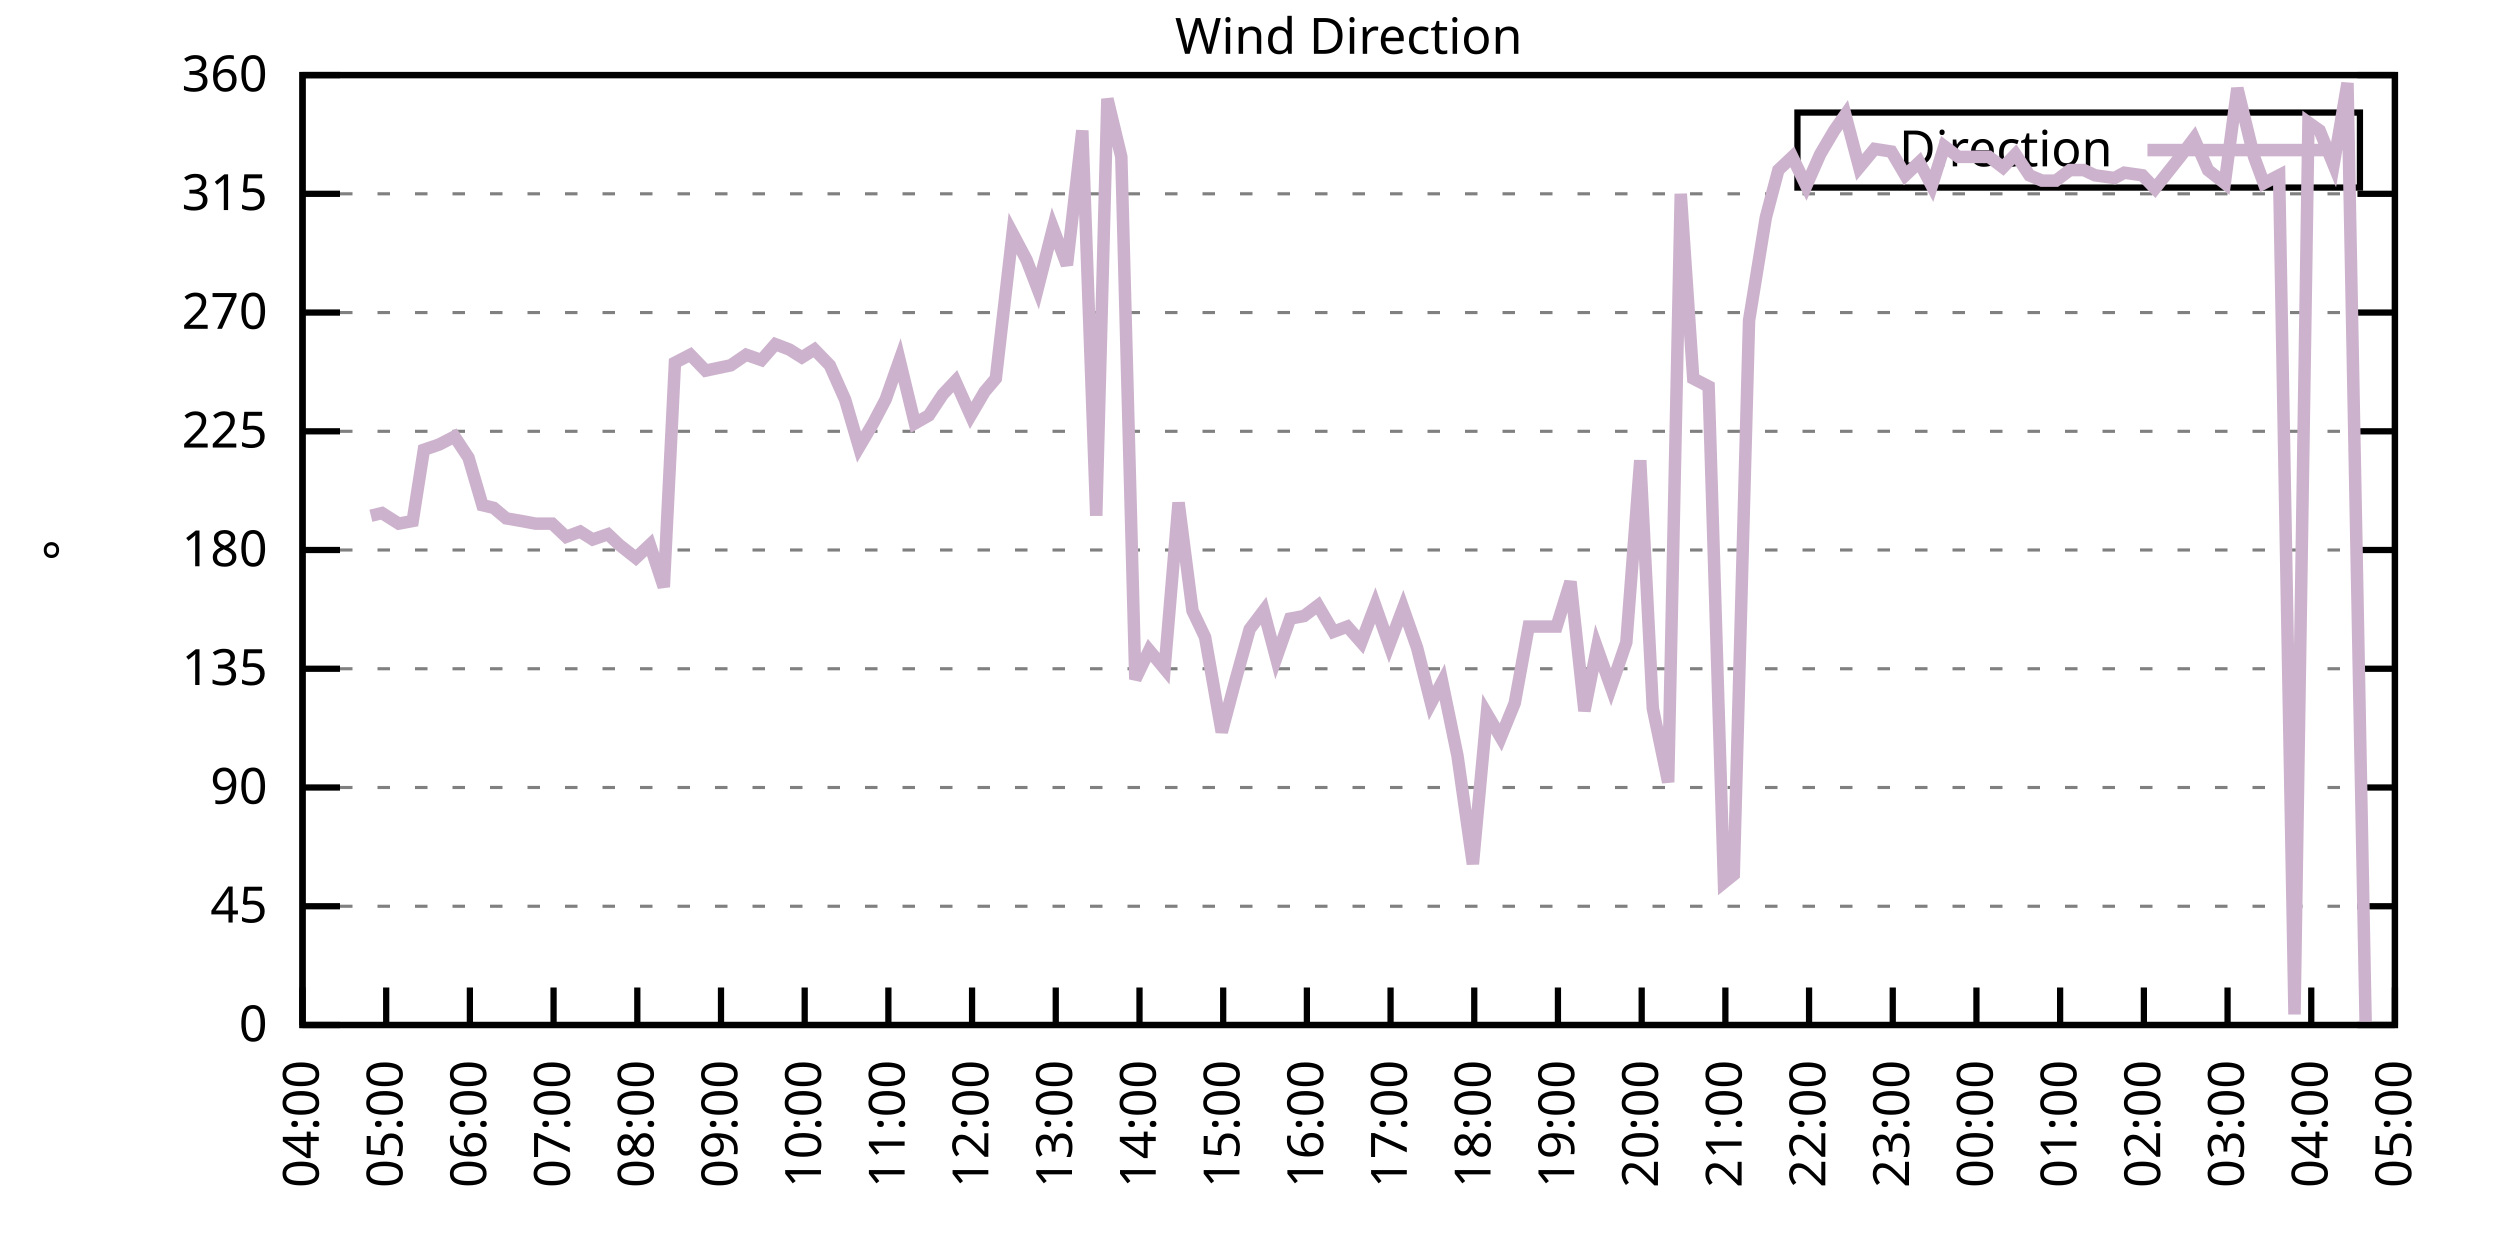
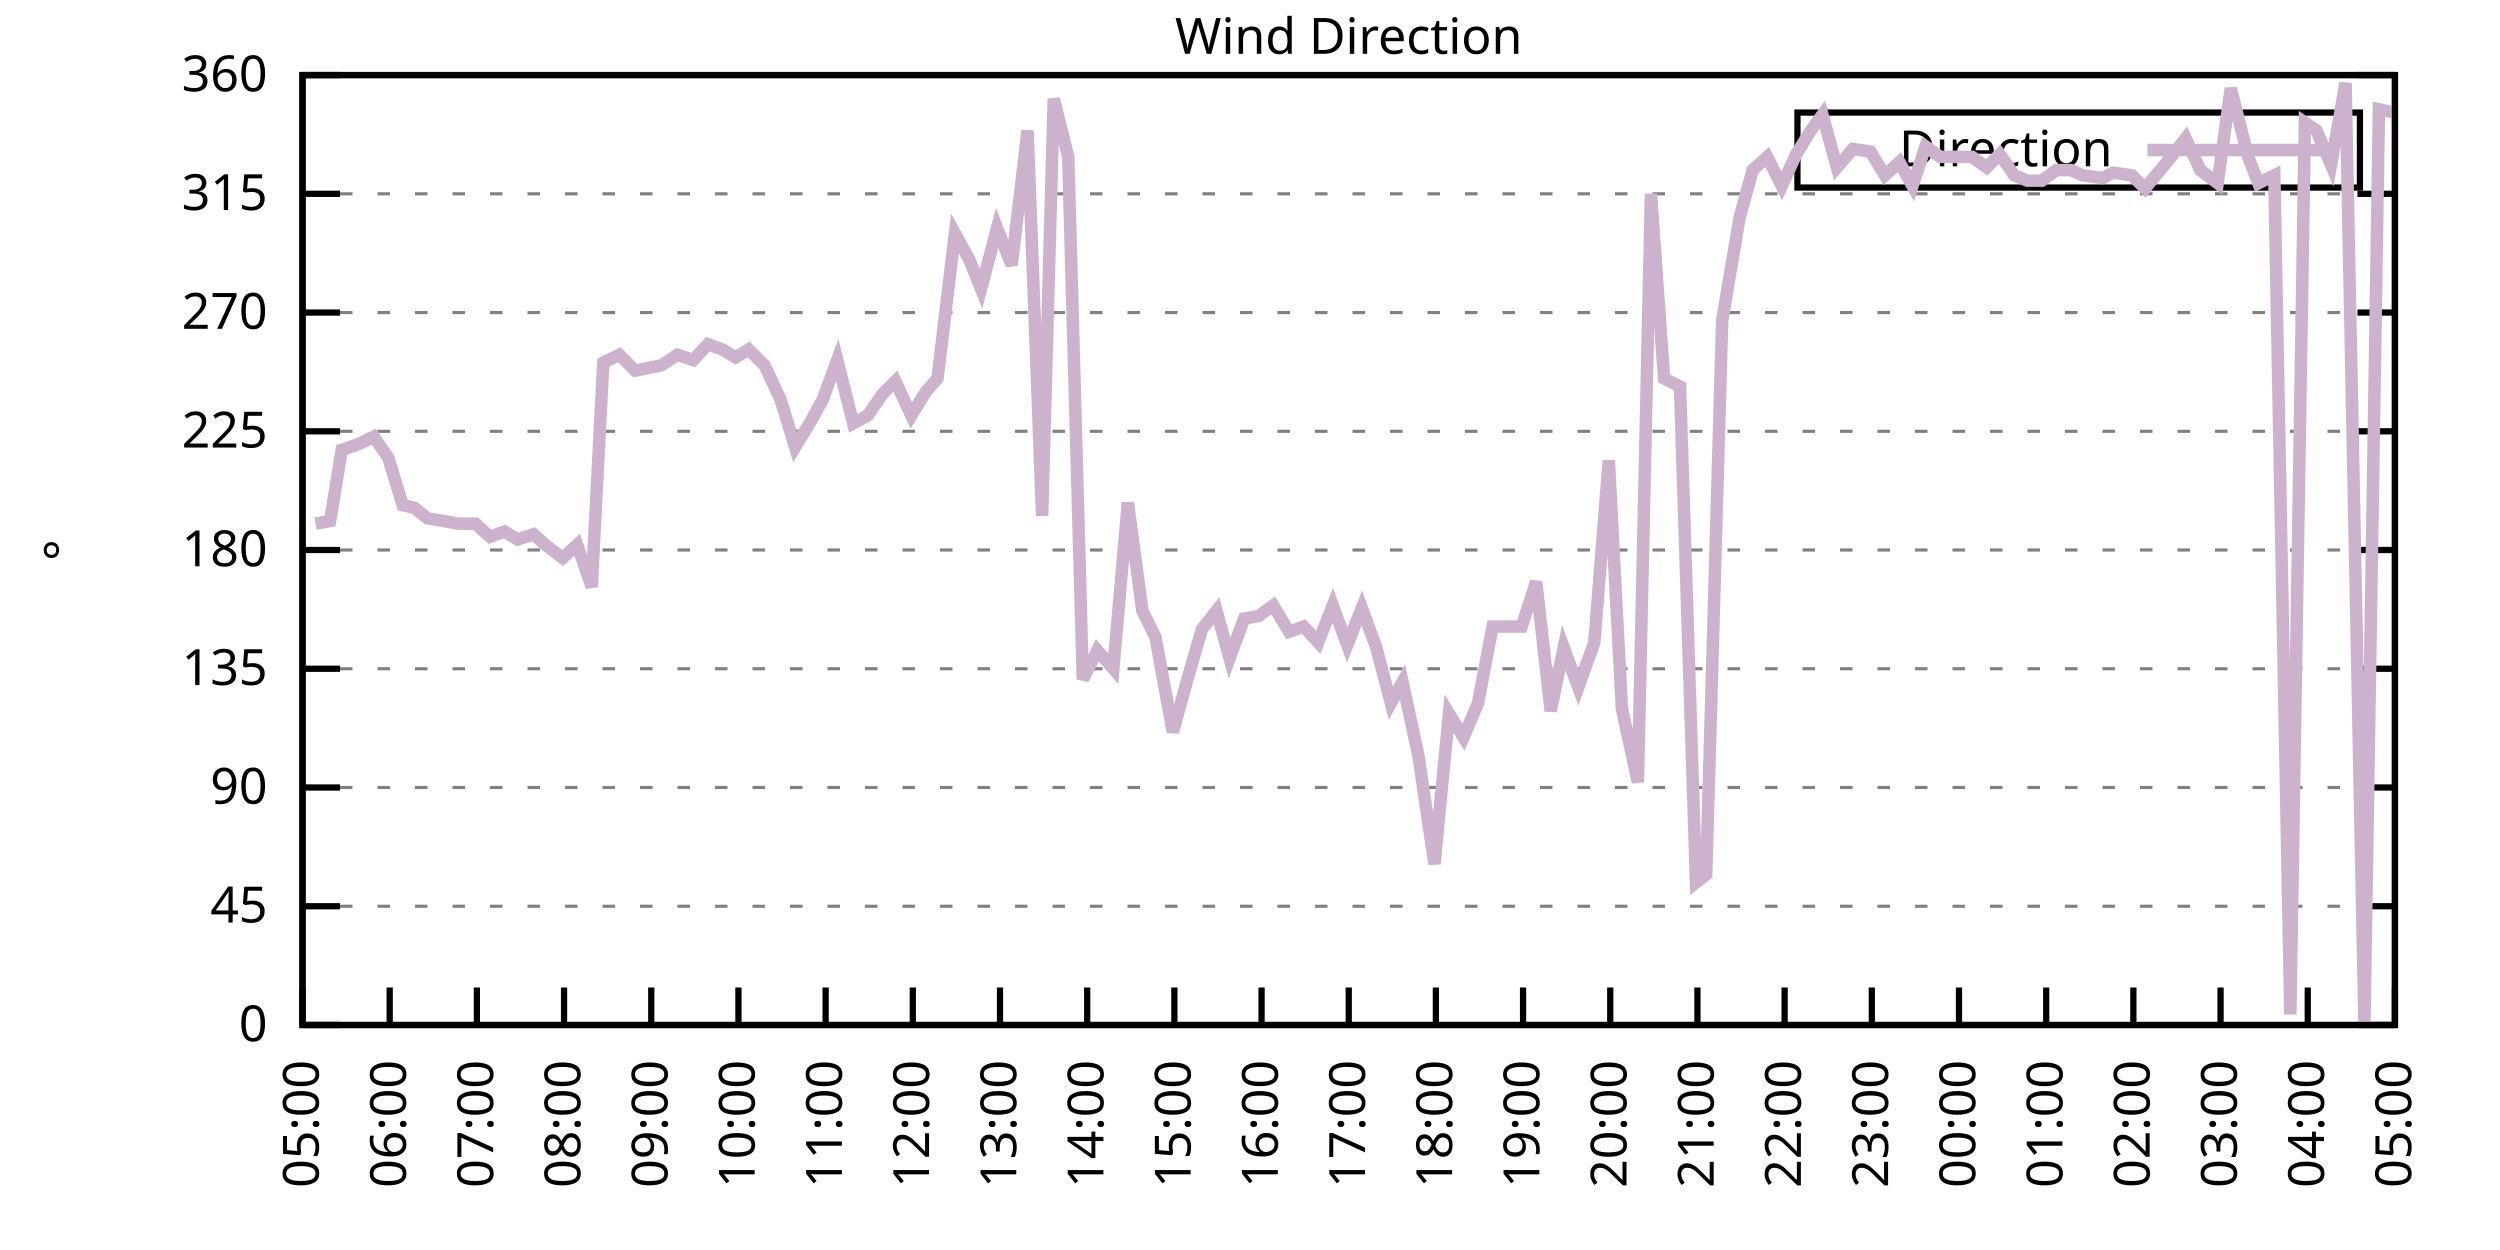
<svg xmlns="http://www.w3.org/2000/svg" xmlns:xlink="http://www.w3.org/1999/xlink" width="400" height="200" viewBox="0 0 400 200">
  <g id="gnuplot_canvas">
    <rect x="0" y="0" width="400" height="200" fill="none" />
    <defs>
      <circle id="gpDot" r="0.5" stroke-width="0.5" stroke="currentColor" />
      <path id="gpPt0" stroke-width="0.333" stroke="currentColor" d="M-1,0 h2 M0,-1 v2" />
      <path id="gpPt1" stroke-width="0.333" stroke="currentColor" d="M-1,-1 L1,1 M1,-1 L-1,1" />
      <path id="gpPt2" stroke-width="0.333" stroke="currentColor" d="M-1,0 L1,0 M0,-1 L0,1 M-1,-1 L1,1 M-1,1 L1,-1" />
      <rect id="gpPt3" stroke-width="0.333" stroke="currentColor" x="-1" y="-1" width="2" height="2" />
      <rect id="gpPt4" stroke-width="0.333" stroke="currentColor" fill="currentColor" x="-1" y="-1" width="2" height="2" />
      <circle id="gpPt5" stroke-width="0.333" stroke="currentColor" cx="0" cy="0" r="1" />
      <use xlink:href="#gpPt5" id="gpPt6" fill="currentColor" stroke="none" />
      <path id="gpPt7" stroke-width="0.333" stroke="currentColor" d="M0,-1.33 L-1.33,0.67 L1.33,0.67 z" />
      <use xlink:href="#gpPt7" id="gpPt8" fill="currentColor" stroke="none" />
      <use xlink:href="#gpPt7" id="gpPt9" stroke="currentColor" transform="rotate(180)" />
      <use xlink:href="#gpPt9" id="gpPt10" fill="currentColor" stroke="none" />
      <use xlink:href="#gpPt3" id="gpPt11" stroke="currentColor" transform="rotate(45)" />
      <use xlink:href="#gpPt11" id="gpPt12" fill="currentColor" stroke="none" />
      <path id="gpPt13" stroke-width="0.333" stroke="currentColor" d="M0,1.330 L1.265,0.411 L0.782,-1.067 L-0.782,-1.076 L-1.265,0.411 z" />
      <use xlink:href="#gpPt13" id="gpPt14" fill="currentColor" stroke="none" />
      <filter id="textbox" filterUnits="objectBoundingBox" x="0" y="0" height="1" width="1">
        <feFlood flood-color="white" flood-opacity="1" result="bgnd" />
        <feComposite in="SourceGraphic" in2="bgnd" operator="atop" />
      </filter>
      <filter id="greybox" filterUnits="objectBoundingBox" x="0" y="0" height="1" width="1">
        <feFlood flood-color="lightgrey" flood-opacity="1" result="grey" />
        <feComposite in="SourceGraphic" in2="grey" operator="atop" />
      </filter>
    </defs>
    <g fill="none" color="white" stroke="currentColor" stroke-width="1.00" stroke-linecap="butt" stroke-linejoin="miter">
</g>
    <g fill="none" color="black" stroke="currentColor" stroke-width="1.00" stroke-linecap="butt" stroke-linejoin="miter">
      <g stroke="none" shape-rendering="crispEdges">
        <polygon fill="rgb(255, 255, 255)" points="48.40,164.00 383.18,164.00 383.18,12.02 48.40,12.02 " />
      </g>
    </g>
    <g fill="none" color="black" stroke="currentColor" stroke-width="1.00" stroke-linecap="butt" stroke-linejoin="miter">
</g>
    <g fill="none" color="black" stroke="black" stroke-width="0.50" stroke-linecap="butt" stroke-linejoin="miter">
</g>
    <g fill="none" color="gray" stroke="currentColor" stroke-width="0.50" stroke-linecap="butt" stroke-linejoin="miter">
      <path stroke="gray" stroke-dasharray="2,4" class="gridline" d="M48.40,164.00 L383.19,164.00  " />
    </g>
    <g fill="none" color="gray" stroke="gray" stroke-width="1.00" stroke-linecap="butt" stroke-linejoin="miter">
</g>
    <g fill="none" color="black" stroke="currentColor" stroke-width="1.00" stroke-linecap="butt" stroke-linejoin="miter">
      <path stroke="black" d="M48.40,164.00 L54.40,164.00 M383.19,164.00 L377.19,164.00  " />
      <g transform="translate(42.80,166.60)" stroke="none" fill="black" font-family="Sans" font-size="8.00" text-anchor="end">
        <text>
          <tspan font-family="Sans"> 0</tspan>
        </text>
      </g>
    </g>
    <g fill="none" color="black" stroke="currentColor" stroke-width="1.00" stroke-linecap="butt" stroke-linejoin="miter">
</g>
    <g fill="none" color="black" stroke="black" stroke-width="0.50" stroke-linecap="butt" stroke-linejoin="miter">
</g>
    <g fill="none" color="gray" stroke="currentColor" stroke-width="0.50" stroke-linecap="butt" stroke-linejoin="miter">
      <path stroke="gray" stroke-dasharray="2,4" class="gridline" d="M48.40,145.00 L383.19,145.00  " />
    </g>
    <g fill="none" color="gray" stroke="gray" stroke-width="1.00" stroke-linecap="butt" stroke-linejoin="miter">
</g>
    <g fill="none" color="black" stroke="currentColor" stroke-width="1.00" stroke-linecap="butt" stroke-linejoin="miter">
      <path stroke="black" d="M48.40,145.00 L54.40,145.00 M383.19,145.00 L377.19,145.00  " />
      <g transform="translate(42.80,147.60)" stroke="none" fill="black" font-family="Sans" font-size="8.00" text-anchor="end">
        <text>
          <tspan font-family="Sans"> 45</tspan>
        </text>
      </g>
    </g>
    <g fill="none" color="black" stroke="currentColor" stroke-width="1.00" stroke-linecap="butt" stroke-linejoin="miter">
</g>
    <g fill="none" color="black" stroke="black" stroke-width="0.50" stroke-linecap="butt" stroke-linejoin="miter">
</g>
    <g fill="none" color="gray" stroke="currentColor" stroke-width="0.50" stroke-linecap="butt" stroke-linejoin="miter">
      <path stroke="gray" stroke-dasharray="2,4" class="gridline" d="M48.40,126.00 L383.19,126.00  " />
    </g>
    <g fill="none" color="gray" stroke="gray" stroke-width="1.00" stroke-linecap="butt" stroke-linejoin="miter">
</g>
    <g fill="none" color="black" stroke="currentColor" stroke-width="1.00" stroke-linecap="butt" stroke-linejoin="miter">
      <path stroke="black" d="M48.40,126.00 L54.40,126.00 M383.19,126.00 L377.19,126.00  " />
      <g transform="translate(42.80,128.60)" stroke="none" fill="black" font-family="Sans" font-size="8.00" text-anchor="end">
        <text>
          <tspan font-family="Sans"> 90</tspan>
        </text>
      </g>
    </g>
    <g fill="none" color="black" stroke="currentColor" stroke-width="1.00" stroke-linecap="butt" stroke-linejoin="miter">
</g>
    <g fill="none" color="black" stroke="black" stroke-width="0.50" stroke-linecap="butt" stroke-linejoin="miter">
</g>
    <g fill="none" color="gray" stroke="currentColor" stroke-width="0.50" stroke-linecap="butt" stroke-linejoin="miter">
      <path stroke="gray" stroke-dasharray="2,4" class="gridline" d="M48.40,107.00 L383.19,107.00  " />
    </g>
    <g fill="none" color="gray" stroke="gray" stroke-width="1.00" stroke-linecap="butt" stroke-linejoin="miter">
</g>
    <g fill="none" color="black" stroke="currentColor" stroke-width="1.00" stroke-linecap="butt" stroke-linejoin="miter">
      <path stroke="black" d="M48.40,107.00 L54.40,107.00 M383.19,107.00 L377.19,107.00  " />
      <g transform="translate(42.80,109.60)" stroke="none" fill="black" font-family="Sans" font-size="8.00" text-anchor="end">
        <text>
          <tspan font-family="Sans"> 135</tspan>
        </text>
      </g>
    </g>
    <g fill="none" color="black" stroke="currentColor" stroke-width="1.00" stroke-linecap="butt" stroke-linejoin="miter">
</g>
    <g fill="none" color="black" stroke="black" stroke-width="0.50" stroke-linecap="butt" stroke-linejoin="miter">
</g>
    <g fill="none" color="gray" stroke="currentColor" stroke-width="0.50" stroke-linecap="butt" stroke-linejoin="miter">
      <path stroke="gray" stroke-dasharray="2,4" class="gridline" d="M48.40,88.00 L383.19,88.00  " />
    </g>
    <g fill="none" color="gray" stroke="gray" stroke-width="1.00" stroke-linecap="butt" stroke-linejoin="miter">
</g>
    <g fill="none" color="black" stroke="currentColor" stroke-width="1.00" stroke-linecap="butt" stroke-linejoin="miter">
      <path stroke="black" d="M48.40,88.00 L54.40,88.00 M383.19,88.00 L377.19,88.00  " />
      <g transform="translate(42.80,90.60)" stroke="none" fill="black" font-family="Sans" font-size="8.00" text-anchor="end">
        <text>
          <tspan font-family="Sans"> 180</tspan>
        </text>
      </g>
    </g>
    <g fill="none" color="black" stroke="currentColor" stroke-width="1.00" stroke-linecap="butt" stroke-linejoin="miter">
</g>
    <g fill="none" color="black" stroke="black" stroke-width="0.50" stroke-linecap="butt" stroke-linejoin="miter">
</g>
    <g fill="none" color="gray" stroke="currentColor" stroke-width="0.50" stroke-linecap="butt" stroke-linejoin="miter">
      <path stroke="gray" stroke-dasharray="2,4" class="gridline" d="M48.40,69.01 L383.19,69.01  " />
    </g>
    <g fill="none" color="gray" stroke="gray" stroke-width="1.00" stroke-linecap="butt" stroke-linejoin="miter">
</g>
    <g fill="none" color="black" stroke="currentColor" stroke-width="1.00" stroke-linecap="butt" stroke-linejoin="miter">
      <path stroke="black" d="M48.40,69.01 L54.40,69.01 M383.19,69.01 L377.19,69.01  " />
      <g transform="translate(42.80,71.61)" stroke="none" fill="black" font-family="Sans" font-size="8.00" text-anchor="end">
        <text>
          <tspan font-family="Sans"> 225</tspan>
        </text>
      </g>
    </g>
    <g fill="none" color="black" stroke="currentColor" stroke-width="1.00" stroke-linecap="butt" stroke-linejoin="miter">
</g>
    <g fill="none" color="black" stroke="black" stroke-width="0.50" stroke-linecap="butt" stroke-linejoin="miter">
</g>
    <g fill="none" color="gray" stroke="currentColor" stroke-width="0.50" stroke-linecap="butt" stroke-linejoin="miter">
      <path stroke="gray" stroke-dasharray="2,4" class="gridline" d="M48.40,50.01 L383.19,50.01  " />
    </g>
    <g fill="none" color="gray" stroke="gray" stroke-width="1.00" stroke-linecap="butt" stroke-linejoin="miter">
</g>
    <g fill="none" color="black" stroke="currentColor" stroke-width="1.00" stroke-linecap="butt" stroke-linejoin="miter">
      <path stroke="black" d="M48.40,50.01 L54.40,50.01 M383.19,50.01 L377.19,50.01  " />
      <g transform="translate(42.80,52.61)" stroke="none" fill="black" font-family="Sans" font-size="8.00" text-anchor="end">
        <text>
          <tspan font-family="Sans"> 270</tspan>
        </text>
      </g>
    </g>
    <g fill="none" color="black" stroke="currentColor" stroke-width="1.00" stroke-linecap="butt" stroke-linejoin="miter">
</g>
    <g fill="none" color="black" stroke="black" stroke-width="0.50" stroke-linecap="butt" stroke-linejoin="miter">
</g>
    <g fill="none" color="gray" stroke="currentColor" stroke-width="0.50" stroke-linecap="butt" stroke-linejoin="miter">
      <path stroke="gray" stroke-dasharray="2,4" class="gridline" d="M48.40,31.01 L383.19,31.01  " />
    </g>
    <g fill="none" color="gray" stroke="gray" stroke-width="1.00" stroke-linecap="butt" stroke-linejoin="miter">
</g>
    <g fill="none" color="black" stroke="currentColor" stroke-width="1.00" stroke-linecap="butt" stroke-linejoin="miter">
      <path stroke="black" d="M48.40,31.01 L54.40,31.01 M383.19,31.01 L377.19,31.01  " />
      <g transform="translate(42.80,33.61)" stroke="none" fill="black" font-family="Sans" font-size="8.00" text-anchor="end">
        <text>
          <tspan font-family="Sans"> 315</tspan>
        </text>
      </g>
    </g>
    <g fill="none" color="black" stroke="currentColor" stroke-width="1.00" stroke-linecap="butt" stroke-linejoin="miter">
</g>
    <g fill="none" color="black" stroke="black" stroke-width="0.50" stroke-linecap="butt" stroke-linejoin="miter">
</g>
    <g fill="none" color="gray" stroke="currentColor" stroke-width="0.50" stroke-linecap="butt" stroke-linejoin="miter">
      <path stroke="gray" stroke-dasharray="2,4" class="gridline" d="M48.40,12.01 L383.19,12.01  " />
    </g>
    <g fill="none" color="gray" stroke="gray" stroke-width="1.00" stroke-linecap="butt" stroke-linejoin="miter">
</g>
    <g fill="none" color="black" stroke="currentColor" stroke-width="1.00" stroke-linecap="butt" stroke-linejoin="miter">
      <path stroke="black" d="M48.40,12.01 L54.40,12.01 M383.19,12.01 L377.19,12.01  " />
      <g transform="translate(42.80,14.61)" stroke="none" fill="black" font-family="Sans" font-size="8.00" text-anchor="end">
        <text>
          <tspan font-family="Sans"> 360</tspan>
        </text>
      </g>
    </g>
    <g fill="none" color="black" stroke="currentColor" stroke-width="1.00" stroke-linecap="butt" stroke-linejoin="miter">
      <path stroke="black" d="M48.40,164.00 L48.40,158.00  " />
      <g transform="translate(51.00,169.60) rotate(270.00)" stroke="none" fill="black" font-family="Sans" font-size="8.00" text-anchor="end">
        <text>
-           <tspan font-family="Sans">04:00</tspan>
-         </text>
-       </g>
-     </g>
-     <g fill="none" color="black" stroke="currentColor" stroke-width="1.00" stroke-linecap="butt" stroke-linejoin="miter">
-       <path stroke="black" d="M61.79,164.00 L61.79,158.00  " />
-       <g transform="translate(64.39,169.60) rotate(270.00)" stroke="none" fill="black" font-family="Sans" font-size="8.00" text-anchor="end">
-         <text>
          <tspan font-family="Sans">05:00</tspan>
        </text>
      </g>
    </g>
    <g fill="none" color="black" stroke="currentColor" stroke-width="1.00" stroke-linecap="butt" stroke-linejoin="miter">
-       <path stroke="black" d="M75.18,164.00 L75.18,158.00  " />
-       <g transform="translate(77.78,169.60) rotate(270.00)" stroke="none" fill="black" font-family="Sans" font-size="8.00" text-anchor="end">
+       <path stroke="black" d="M62.35,164.00 L62.35,158.00  " />
+       <g transform="translate(64.95,169.60) rotate(270.00)" stroke="none" fill="black" font-family="Sans" font-size="8.00" text-anchor="end">
        <text>
          <tspan font-family="Sans">06:00</tspan>
        </text>
      </g>
    </g>
    <g fill="none" color="black" stroke="currentColor" stroke-width="1.00" stroke-linecap="butt" stroke-linejoin="miter">
-       <path stroke="black" d="M88.57,164.00 L88.57,158.00  " />
-       <g transform="translate(91.17,169.60) rotate(270.00)" stroke="none" fill="black" font-family="Sans" font-size="8.00" text-anchor="end">
+       <path stroke="black" d="M76.30,164.00 L76.30,158.00  " />
+       <g transform="translate(78.90,169.60) rotate(270.00)" stroke="none" fill="black" font-family="Sans" font-size="8.00" text-anchor="end">
        <text>
          <tspan font-family="Sans">07:00</tspan>
        </text>
      </g>
    </g>
    <g fill="none" color="black" stroke="currentColor" stroke-width="1.00" stroke-linecap="butt" stroke-linejoin="miter">
-       <path stroke="black" d="M101.97,164.00 L101.97,158.00  " />
-       <g transform="translate(104.57,169.60) rotate(270.00)" stroke="none" fill="black" font-family="Sans" font-size="8.00" text-anchor="end">
+       <path stroke="black" d="M90.25,164.00 L90.25,158.00  " />
+       <g transform="translate(92.85,169.60) rotate(270.00)" stroke="none" fill="black" font-family="Sans" font-size="8.00" text-anchor="end">
        <text>
          <tspan font-family="Sans">08:00</tspan>
        </text>
      </g>
    </g>
    <g fill="none" color="black" stroke="currentColor" stroke-width="1.00" stroke-linecap="butt" stroke-linejoin="miter">
-       <path stroke="black" d="M115.36,164.00 L115.36,158.00  " />
-       <g transform="translate(117.96,169.60) rotate(270.00)" stroke="none" fill="black" font-family="Sans" font-size="8.00" text-anchor="end">
+       <path stroke="black" d="M104.20,164.00 L104.20,158.00  " />
+       <g transform="translate(106.80,169.60) rotate(270.00)" stroke="none" fill="black" font-family="Sans" font-size="8.00" text-anchor="end">
        <text>
          <tspan font-family="Sans">09:00</tspan>
        </text>
      </g>
    </g>
    <g fill="none" color="black" stroke="currentColor" stroke-width="1.00" stroke-linecap="butt" stroke-linejoin="miter">
-       <path stroke="black" d="M128.75,164.00 L128.75,158.00  " />
-       <g transform="translate(131.35,169.60) rotate(270.00)" stroke="none" fill="black" font-family="Sans" font-size="8.00" text-anchor="end">
+       <path stroke="black" d="M118.15,164.00 L118.15,158.00  " />
+       <g transform="translate(120.75,169.60) rotate(270.00)" stroke="none" fill="black" font-family="Sans" font-size="8.00" text-anchor="end">
        <text>
          <tspan font-family="Sans">10:00</tspan>
        </text>
      </g>
    </g>
    <g fill="none" color="black" stroke="currentColor" stroke-width="1.00" stroke-linecap="butt" stroke-linejoin="miter">
-       <path stroke="black" d="M142.14,164.00 L142.14,158.00  " />
-       <g transform="translate(144.74,169.60) rotate(270.00)" stroke="none" fill="black" font-family="Sans" font-size="8.00" text-anchor="end">
+       <path stroke="black" d="M132.10,164.00 L132.10,158.00  " />
+       <g transform="translate(134.70,169.60) rotate(270.00)" stroke="none" fill="black" font-family="Sans" font-size="8.00" text-anchor="end">
        <text>
          <tspan font-family="Sans">11:00</tspan>
        </text>
      </g>
    </g>
    <g fill="none" color="black" stroke="currentColor" stroke-width="1.00" stroke-linecap="butt" stroke-linejoin="miter">
-       <path stroke="black" d="M155.53,164.00 L155.53,158.00  " />
-       <g transform="translate(158.13,169.60) rotate(270.00)" stroke="none" fill="black" font-family="Sans" font-size="8.00" text-anchor="end">
+       <path stroke="black" d="M146.05,164.00 L146.05,158.00  " />
+       <g transform="translate(148.65,169.60) rotate(270.00)" stroke="none" fill="black" font-family="Sans" font-size="8.00" text-anchor="end">
        <text>
          <tspan font-family="Sans">12:00</tspan>
        </text>
      </g>
    </g>
    <g fill="none" color="black" stroke="currentColor" stroke-width="1.00" stroke-linecap="butt" stroke-linejoin="miter">
-       <path stroke="black" d="M168.92,164.00 L168.92,158.00  " />
-       <g transform="translate(171.52,169.60) rotate(270.00)" stroke="none" fill="black" font-family="Sans" font-size="8.00" text-anchor="end">
+       <path stroke="black" d="M160.00,164.00 L160.00,158.00  " />
+       <g transform="translate(162.60,169.60) rotate(270.00)" stroke="none" fill="black" font-family="Sans" font-size="8.00" text-anchor="end">
        <text>
          <tspan font-family="Sans">13:00</tspan>
        </text>
      </g>
    </g>
    <g fill="none" color="black" stroke="currentColor" stroke-width="1.00" stroke-linecap="butt" stroke-linejoin="miter">
-       <path stroke="black" d="M182.32,164.00 L182.32,158.00  " />
-       <g transform="translate(184.92,169.60) rotate(270.00)" stroke="none" fill="black" font-family="Sans" font-size="8.00" text-anchor="end">
+       <path stroke="black" d="M173.95,164.00 L173.95,158.00  " />
+       <g transform="translate(176.55,169.60) rotate(270.00)" stroke="none" fill="black" font-family="Sans" font-size="8.00" text-anchor="end">
        <text>
          <tspan font-family="Sans">14:00</tspan>
        </text>
      </g>
    </g>
    <g fill="none" color="black" stroke="currentColor" stroke-width="1.00" stroke-linecap="butt" stroke-linejoin="miter">
-       <path stroke="black" d="M195.71,164.00 L195.71,158.00  " />
-       <g transform="translate(198.31,169.60) rotate(270.00)" stroke="none" fill="black" font-family="Sans" font-size="8.00" text-anchor="end">
+       <path stroke="black" d="M187.90,164.00 L187.90,158.00  " />
+       <g transform="translate(190.50,169.60) rotate(270.00)" stroke="none" fill="black" font-family="Sans" font-size="8.00" text-anchor="end">
        <text>
          <tspan font-family="Sans">15:00</tspan>
        </text>
      </g>
    </g>
    <g fill="none" color="black" stroke="currentColor" stroke-width="1.00" stroke-linecap="butt" stroke-linejoin="miter">
-       <path stroke="black" d="M209.10,164.00 L209.10,158.00  " />
-       <g transform="translate(211.70,169.60) rotate(270.00)" stroke="none" fill="black" font-family="Sans" font-size="8.00" text-anchor="end">
+       <path stroke="black" d="M201.85,164.00 L201.85,158.00  " />
+       <g transform="translate(204.45,169.60) rotate(270.00)" stroke="none" fill="black" font-family="Sans" font-size="8.00" text-anchor="end">
        <text>
          <tspan font-family="Sans">16:00</tspan>
        </text>
      </g>
    </g>
    <g fill="none" color="black" stroke="currentColor" stroke-width="1.00" stroke-linecap="butt" stroke-linejoin="miter">
-       <path stroke="black" d="M222.49,164.00 L222.49,158.00  " />
-       <g transform="translate(225.09,169.60) rotate(270.00)" stroke="none" fill="black" font-family="Sans" font-size="8.00" text-anchor="end">
+       <path stroke="black" d="M215.80,164.00 L215.80,158.00  " />
+       <g transform="translate(218.40,169.60) rotate(270.00)" stroke="none" fill="black" font-family="Sans" font-size="8.00" text-anchor="end">
        <text>
          <tspan font-family="Sans">17:00</tspan>
        </text>
      </g>
    </g>
    <g fill="none" color="black" stroke="currentColor" stroke-width="1.00" stroke-linecap="butt" stroke-linejoin="miter">
-       <path stroke="black" d="M235.88,164.00 L235.88,158.00  " />
-       <g transform="translate(238.48,169.60) rotate(270.00)" stroke="none" fill="black" font-family="Sans" font-size="8.00" text-anchor="end">
+       <path stroke="black" d="M229.74,164.00 L229.74,158.00  " />
+       <g transform="translate(232.34,169.60) rotate(270.00)" stroke="none" fill="black" font-family="Sans" font-size="8.00" text-anchor="end">
        <text>
          <tspan font-family="Sans">18:00</tspan>
        </text>
      </g>
    </g>
    <g fill="none" color="black" stroke="currentColor" stroke-width="1.00" stroke-linecap="butt" stroke-linejoin="miter">
-       <path stroke="black" d="M249.27,164.00 L249.27,158.00  " />
-       <g transform="translate(251.87,169.60) rotate(270.00)" stroke="none" fill="black" font-family="Sans" font-size="8.00" text-anchor="end">
+       <path stroke="black" d="M243.69,164.00 L243.69,158.00  " />
+       <g transform="translate(246.29,169.60) rotate(270.00)" stroke="none" fill="black" font-family="Sans" font-size="8.00" text-anchor="end">
        <text>
          <tspan font-family="Sans">19:00</tspan>
        </text>
      </g>
    </g>
    <g fill="none" color="black" stroke="currentColor" stroke-width="1.00" stroke-linecap="butt" stroke-linejoin="miter">
-       <path stroke="black" d="M262.67,164.00 L262.67,158.00  " />
-       <g transform="translate(265.27,169.60) rotate(270.00)" stroke="none" fill="black" font-family="Sans" font-size="8.00" text-anchor="end">
+       <path stroke="black" d="M257.64,164.00 L257.64,158.00  " />
+       <g transform="translate(260.24,169.60) rotate(270.00)" stroke="none" fill="black" font-family="Sans" font-size="8.00" text-anchor="end">
        <text>
          <tspan font-family="Sans">20:00</tspan>
        </text>
      </g>
    </g>
    <g fill="none" color="black" stroke="currentColor" stroke-width="1.00" stroke-linecap="butt" stroke-linejoin="miter">
-       <path stroke="black" d="M276.06,164.00 L276.06,158.00  " />
-       <g transform="translate(278.66,169.60) rotate(270.00)" stroke="none" fill="black" font-family="Sans" font-size="8.00" text-anchor="end">
+       <path stroke="black" d="M271.59,164.00 L271.59,158.00  " />
+       <g transform="translate(274.19,169.60) rotate(270.00)" stroke="none" fill="black" font-family="Sans" font-size="8.00" text-anchor="end">
        <text>
          <tspan font-family="Sans">21:00</tspan>
        </text>
      </g>
    </g>
    <g fill="none" color="black" stroke="currentColor" stroke-width="1.00" stroke-linecap="butt" stroke-linejoin="miter">
-       <path stroke="black" d="M289.45,164.00 L289.45,158.00  " />
-       <g transform="translate(292.05,169.60) rotate(270.00)" stroke="none" fill="black" font-family="Sans" font-size="8.00" text-anchor="end">
+       <path stroke="black" d="M285.54,164.00 L285.54,158.00  " />
+       <g transform="translate(288.14,169.60) rotate(270.00)" stroke="none" fill="black" font-family="Sans" font-size="8.00" text-anchor="end">
        <text>
          <tspan font-family="Sans">22:00</tspan>
        </text>
      </g>
    </g>
    <g fill="none" color="black" stroke="currentColor" stroke-width="1.00" stroke-linecap="butt" stroke-linejoin="miter">
-       <path stroke="black" d="M302.84,164.00 L302.84,158.00  " />
-       <g transform="translate(305.44,169.60) rotate(270.00)" stroke="none" fill="black" font-family="Sans" font-size="8.00" text-anchor="end">
+       <path stroke="black" d="M299.49,164.00 L299.49,158.00  " />
+       <g transform="translate(302.09,169.60) rotate(270.00)" stroke="none" fill="black" font-family="Sans" font-size="8.00" text-anchor="end">
        <text>
          <tspan font-family="Sans">23:00</tspan>
        </text>
      </g>
    </g>
    <g fill="none" color="black" stroke="currentColor" stroke-width="1.00" stroke-linecap="butt" stroke-linejoin="miter">
-       <path stroke="black" d="M316.23,164.00 L316.23,158.00  " />
-       <g transform="translate(318.83,169.60) rotate(270.00)" stroke="none" fill="black" font-family="Sans" font-size="8.00" text-anchor="end">
+       <path stroke="black" d="M313.44,164.00 L313.44,158.00  " />
+       <g transform="translate(316.04,169.60) rotate(270.00)" stroke="none" fill="black" font-family="Sans" font-size="8.00" text-anchor="end">
        <text>
          <tspan font-family="Sans">00:00</tspan>
        </text>
      </g>
    </g>
    <g fill="none" color="black" stroke="currentColor" stroke-width="1.00" stroke-linecap="butt" stroke-linejoin="miter">
-       <path stroke="black" d="M329.62,164.00 L329.62,158.00  " />
-       <g transform="translate(332.22,169.60) rotate(270.00)" stroke="none" fill="black" font-family="Sans" font-size="8.00" text-anchor="end">
+       <path stroke="black" d="M327.39,164.00 L327.39,158.00  " />
+       <g transform="translate(329.99,169.60) rotate(270.00)" stroke="none" fill="black" font-family="Sans" font-size="8.00" text-anchor="end">
        <text>
          <tspan font-family="Sans">01:00</tspan>
        </text>
      </g>
    </g>
    <g fill="none" color="black" stroke="currentColor" stroke-width="1.00" stroke-linecap="butt" stroke-linejoin="miter">
-       <path stroke="black" d="M343.02,164.00 L343.02,158.00  " />
-       <g transform="translate(345.62,169.60) rotate(270.00)" stroke="none" fill="black" font-family="Sans" font-size="8.00" text-anchor="end">
+       <path stroke="black" d="M341.34,164.00 L341.34,158.00  " />
+       <g transform="translate(343.94,169.60) rotate(270.00)" stroke="none" fill="black" font-family="Sans" font-size="8.00" text-anchor="end">
        <text>
          <tspan font-family="Sans">02:00</tspan>
        </text>
      </g>
    </g>
    <g fill="none" color="black" stroke="currentColor" stroke-width="1.00" stroke-linecap="butt" stroke-linejoin="miter">
-       <path stroke="black" d="M356.41,164.00 L356.41,158.00  " />
-       <g transform="translate(359.01,169.60) rotate(270.00)" stroke="none" fill="black" font-family="Sans" font-size="8.00" text-anchor="end">
+       <path stroke="black" d="M355.29,164.00 L355.29,158.00  " />
+       <g transform="translate(357.89,169.60) rotate(270.00)" stroke="none" fill="black" font-family="Sans" font-size="8.00" text-anchor="end">
        <text>
          <tspan font-family="Sans">03:00</tspan>
        </text>
      </g>
    </g>
    <g fill="none" color="black" stroke="currentColor" stroke-width="1.00" stroke-linecap="butt" stroke-linejoin="miter">
-       <path stroke="black" d="M369.80,164.00 L369.80,158.00  " />
-       <g transform="translate(372.40,169.60) rotate(270.00)" stroke="none" fill="black" font-family="Sans" font-size="8.00" text-anchor="end">
+       <path stroke="black" d="M369.24,164.00 L369.24,158.00  " />
+       <g transform="translate(371.84,169.60) rotate(270.00)" stroke="none" fill="black" font-family="Sans" font-size="8.00" text-anchor="end">
        <text>
          <tspan font-family="Sans">04:00</tspan>
        </text>
      </g>
    </g>
    <g fill="none" color="black" stroke="currentColor" stroke-width="1.00" stroke-linecap="butt" stroke-linejoin="miter">
      <path stroke="black" d="M383.19,164.00 L383.19,158.00  " />
      <g transform="translate(385.79,169.60) rotate(270.00)" stroke="none" fill="black" font-family="Sans" font-size="8.00" text-anchor="end">
        <text>
          <tspan font-family="Sans">05:00</tspan>
        </text>
      </g>
    </g>
    <g fill="none" color="black" stroke="currentColor" stroke-width="1.00" stroke-linecap="butt" stroke-linejoin="miter">
</g>
    <g fill="none" color="black" stroke="currentColor" stroke-width="1.00" stroke-linecap="butt" stroke-linejoin="miter">
      <path stroke="black" d="M48.40,12.01 L48.40,164.00 L383.19,164.00 L383.19,12.01 L48.40,12.01 Z  " />
    </g>
    <g fill="none" color="black" stroke="currentColor" stroke-width="1.00" stroke-linecap="butt" stroke-linejoin="miter">
</g>
    <g fill="none" color="black" stroke="currentColor" stroke-width="1.00" stroke-linecap="butt" stroke-linejoin="miter">
      <path stroke="black" d="M287.59,30.01 L287.59,18.01 L377.59,18.01 L377.59,30.01 L287.59,30.01 Z  " />
    </g>
    <g id="Wind_direction_plot_1">
      <g fill="none" color="white" stroke="black" stroke-width="2.00" stroke-linecap="butt" stroke-linejoin="miter">
</g>
      <g fill="none" color="black" stroke="currentColor" stroke-width="2.00" stroke-linecap="butt" stroke-linejoin="miter">
        <g transform="translate(337.99,26.61)" stroke="none" fill="black" font-family="Sans" font-size="8.00" text-anchor="end">
          <text>
            <tspan font-family="Sans">Direction</tspan>
          </text>
        </g>
      </g>
      <g fill="none" color="black" stroke="currentColor" stroke-width="2.00" stroke-linecap="butt" stroke-linejoin="miter">
-         <path stroke="rgb(204, 178, 204)" d="M343.59,24.01 L371.99,24.01 M59.34,82.52 L61.12,82.09 L63.80,83.78 L66.03,83.36 L67.82,71.96 L70.27,71.12   L72.73,69.85 L74.96,73.23 L77.19,80.83 L78.98,81.25 L80.99,82.94 L83.44,83.36 L85.67,83.78 L88.35,83.78   L90.58,85.89 L92.82,85.05 L94.82,86.32 L97.28,85.47 L99.06,87.16 L101.74,89.27 L103.98,87.16 L106.21,93.92   L107.99,58.03 L110.45,56.76 L112.90,59.30 L116.92,58.45 L119.38,56.76 L121.83,57.61 L124.06,55.07 L126.29,55.92   L128.30,57.18 L130.31,55.92 L132.77,58.45 L135.22,63.94 L137.45,71.54 L139.69,67.74 L141.69,63.94 L143.93,57.61   L146.38,67.74 L148.61,66.47 L150.85,63.10 L152.85,60.98 L155.31,66.47 L157.54,62.67 L159.33,60.56 L162.01,37.34   L164.24,41.56 L166.02,46.21 L168.48,36.50 L170.71,42.41 L173.17,20.88 L175.40,82.52 L177.18,15.81 L179.41,25.10   L181.65,108.69 L183.88,104.05 L186.33,107.00 L188.57,80.41 L190.80,97.72 L192.81,101.94 L195.48,117.14 L197.72,108.69   L199.95,100.67 L202.18,97.72 L204.19,105.31 L206.42,98.98 L208.65,98.56 L210.88,96.87 L213.34,101.09 L215.57,100.25   L217.80,102.78 L220.04,96.87 L222.27,103.20 L224.50,97.29 L226.73,103.63 L228.96,112.49 L230.75,109.11 L233.20,120.94   L235.66,138.25 L237.89,114.18 L240.12,117.98 L242.36,112.49 L244.59,100.25 L246.37,100.25 L249.05,100.25 L251.28,93.07   L253.51,113.76 L255.52,103.63 L257.76,109.96 L260.21,102.78 L262.44,73.65 L264.45,113.34 L266.91,125.16 L268.92,31.01   L270.92,60.56 L273.38,61.83 L275.83,141.20 L277.40,139.93 L279.85,51.27 L282.53,34.81 L284.54,27.21 L286.77,25.10   L289.00,29.74 L291.23,24.68 L293.47,20.88 L295.25,18.34 L297.48,26.79 L299.94,23.83 L302.62,24.25 L304.85,28.05   L307.08,25.94 L309.09,29.74 L311.10,23.41 L313.33,25.10 L318.24,25.10 L320.47,26.79 L322.48,24.68 L324.71,28.05   L326.72,28.90 L328.95,28.90 L331.19,27.21 L333.42,27.21 L335.20,28.05 L338.33,28.48 L339.89,27.63 L342.79,28.05   L344.80,30.16 L346.81,27.63 L348.82,25.10 L351.05,22.14 L353.28,27.21 L355.96,29.32 L357.97,14.12 L360.65,25.10   L362.21,29.32 L364.66,28.05 L367.12,162.31 L369.35,19.61 L371.14,20.88 L373.37,26.36 L375.60,13.28 L378.50,163.58    " />
+         <path stroke="rgb(204, 178, 204)" d="M343.59,24.01 L371.99,24.01 M50.49,83.78 L52.82,83.36 L54.68,71.96 L57.23,71.12 L59.79,69.85 L62.12,73.23   L64.44,80.83 L66.30,81.25 L68.39,82.94 L70.95,83.36 L73.28,83.78 L76.07,83.78 L78.39,85.89 L80.72,85.05   L82.81,86.32 L85.37,85.47 L87.23,87.16 L90.02,89.27 L92.34,87.16 L94.67,93.92 L96.53,58.03 L99.08,56.76   L101.64,59.30 L105.83,58.45 L108.38,56.76 L110.94,57.61 L113.27,55.07 L115.59,55.92 L117.68,57.18 L119.78,55.92   L122.33,58.45 L124.89,63.94 L127.22,71.54 L129.54,67.74 L131.63,63.94 L133.96,57.61 L136.51,67.74 L138.84,66.47   L141.16,63.10 L143.26,60.98 L145.81,66.47 L148.14,62.67 L150.00,60.56 L152.79,37.34 L155.11,41.56 L156.97,46.21   L159.53,36.50 L161.86,42.41 L164.41,20.88 L166.74,82.52 L168.60,15.81 L170.92,25.10 L173.25,108.69 L175.57,104.05   L178.13,107.00 L180.46,80.41 L182.78,97.72 L184.87,101.94 L187.66,117.14 L189.99,108.69 L192.31,100.67 L194.64,97.72   L196.73,105.31 L199.06,98.98 L201.38,98.56 L203.71,96.87 L206.26,101.09 L208.59,100.25 L210.91,102.78 L213.24,96.87   L215.56,103.20 L217.89,97.29 L220.21,103.63 L222.54,112.49 L224.40,109.11 L226.95,120.94 L229.51,138.25 L231.84,114.18   L234.16,117.98 L236.49,112.49 L238.81,100.25 L240.67,100.25 L243.46,100.25 L245.79,93.07 L248.11,113.76 L250.20,103.63   L252.53,109.96 L255.09,102.78 L257.41,73.65 L259.50,113.34 L262.06,125.16 L264.15,31.01 L266.25,60.56 L268.80,61.83   L271.36,141.20 L272.99,139.93 L275.55,51.27 L278.34,34.81 L280.43,27.21 L282.75,25.10 L285.08,29.74 L287.40,24.68   L289.73,20.88 L291.59,18.34 L293.91,26.79 L296.47,23.83 L299.26,24.25 L301.58,28.05 L303.91,25.94 L306.00,29.74   L308.09,23.41 L310.42,25.10 L315.53,25.10 L317.86,26.79 L319.95,24.68 L322.28,28.05 L324.37,28.90 L326.69,28.90   L329.02,27.21 L331.34,27.21 L333.20,28.05 L336.46,28.48 L338.09,27.63 L341.11,28.05 L343.20,30.16 L345.29,27.63   L347.39,25.10 L349.71,22.14 L352.04,27.21 L354.83,29.32 L356.92,14.12 L359.71,25.10 L361.34,29.32 L363.89,28.05   L366.45,162.31 L368.78,19.61 L370.64,20.88 L372.96,26.36 L375.29,13.28 L378.31,163.58 L380.63,17.50 L382.73,17.92    " />
      </g>
    </g>
    <g fill="none" color="black" stroke="currentColor" stroke-width="2.00" stroke-linecap="butt" stroke-linejoin="miter">
</g>
    <g fill="none" color="black" stroke="black" stroke-width="1.00" stroke-linecap="butt" stroke-linejoin="miter">
</g>
    <g fill="none" color="black" stroke="currentColor" stroke-width="1.00" stroke-linecap="butt" stroke-linejoin="miter">
      <path stroke="black" d="M48.40,12.01 L48.40,164.00 L383.19,164.00 L383.19,12.01 L48.40,12.01 Z  " />
      <g transform="translate(12.80,88.01) rotate(270.00)" stroke="none" fill="black" font-family="Sans" font-size="8.00" text-anchor="middle">
        <text>
          <tspan font-family="Sans">°</tspan>
        </text>
      </g>
    </g>
    <g fill="none" color="black" stroke="currentColor" stroke-width="1.00" stroke-linecap="butt" stroke-linejoin="miter">
</g>
    <g fill="none" color="black" stroke="currentColor" stroke-width="1.00" stroke-linecap="butt" stroke-linejoin="miter">
      <g transform="translate(215.79,8.61)" stroke="none" fill="black" font-family="Sans" font-size="8.00" text-anchor="middle">
        <text>
          <tspan font-family="Sans">Wind Direction</tspan>
        </text>
      </g>
    </g>
    <g fill="none" color="black" stroke="currentColor" stroke-width="1.00" stroke-linecap="butt" stroke-linejoin="miter">
</g>
  </g>
</svg>
